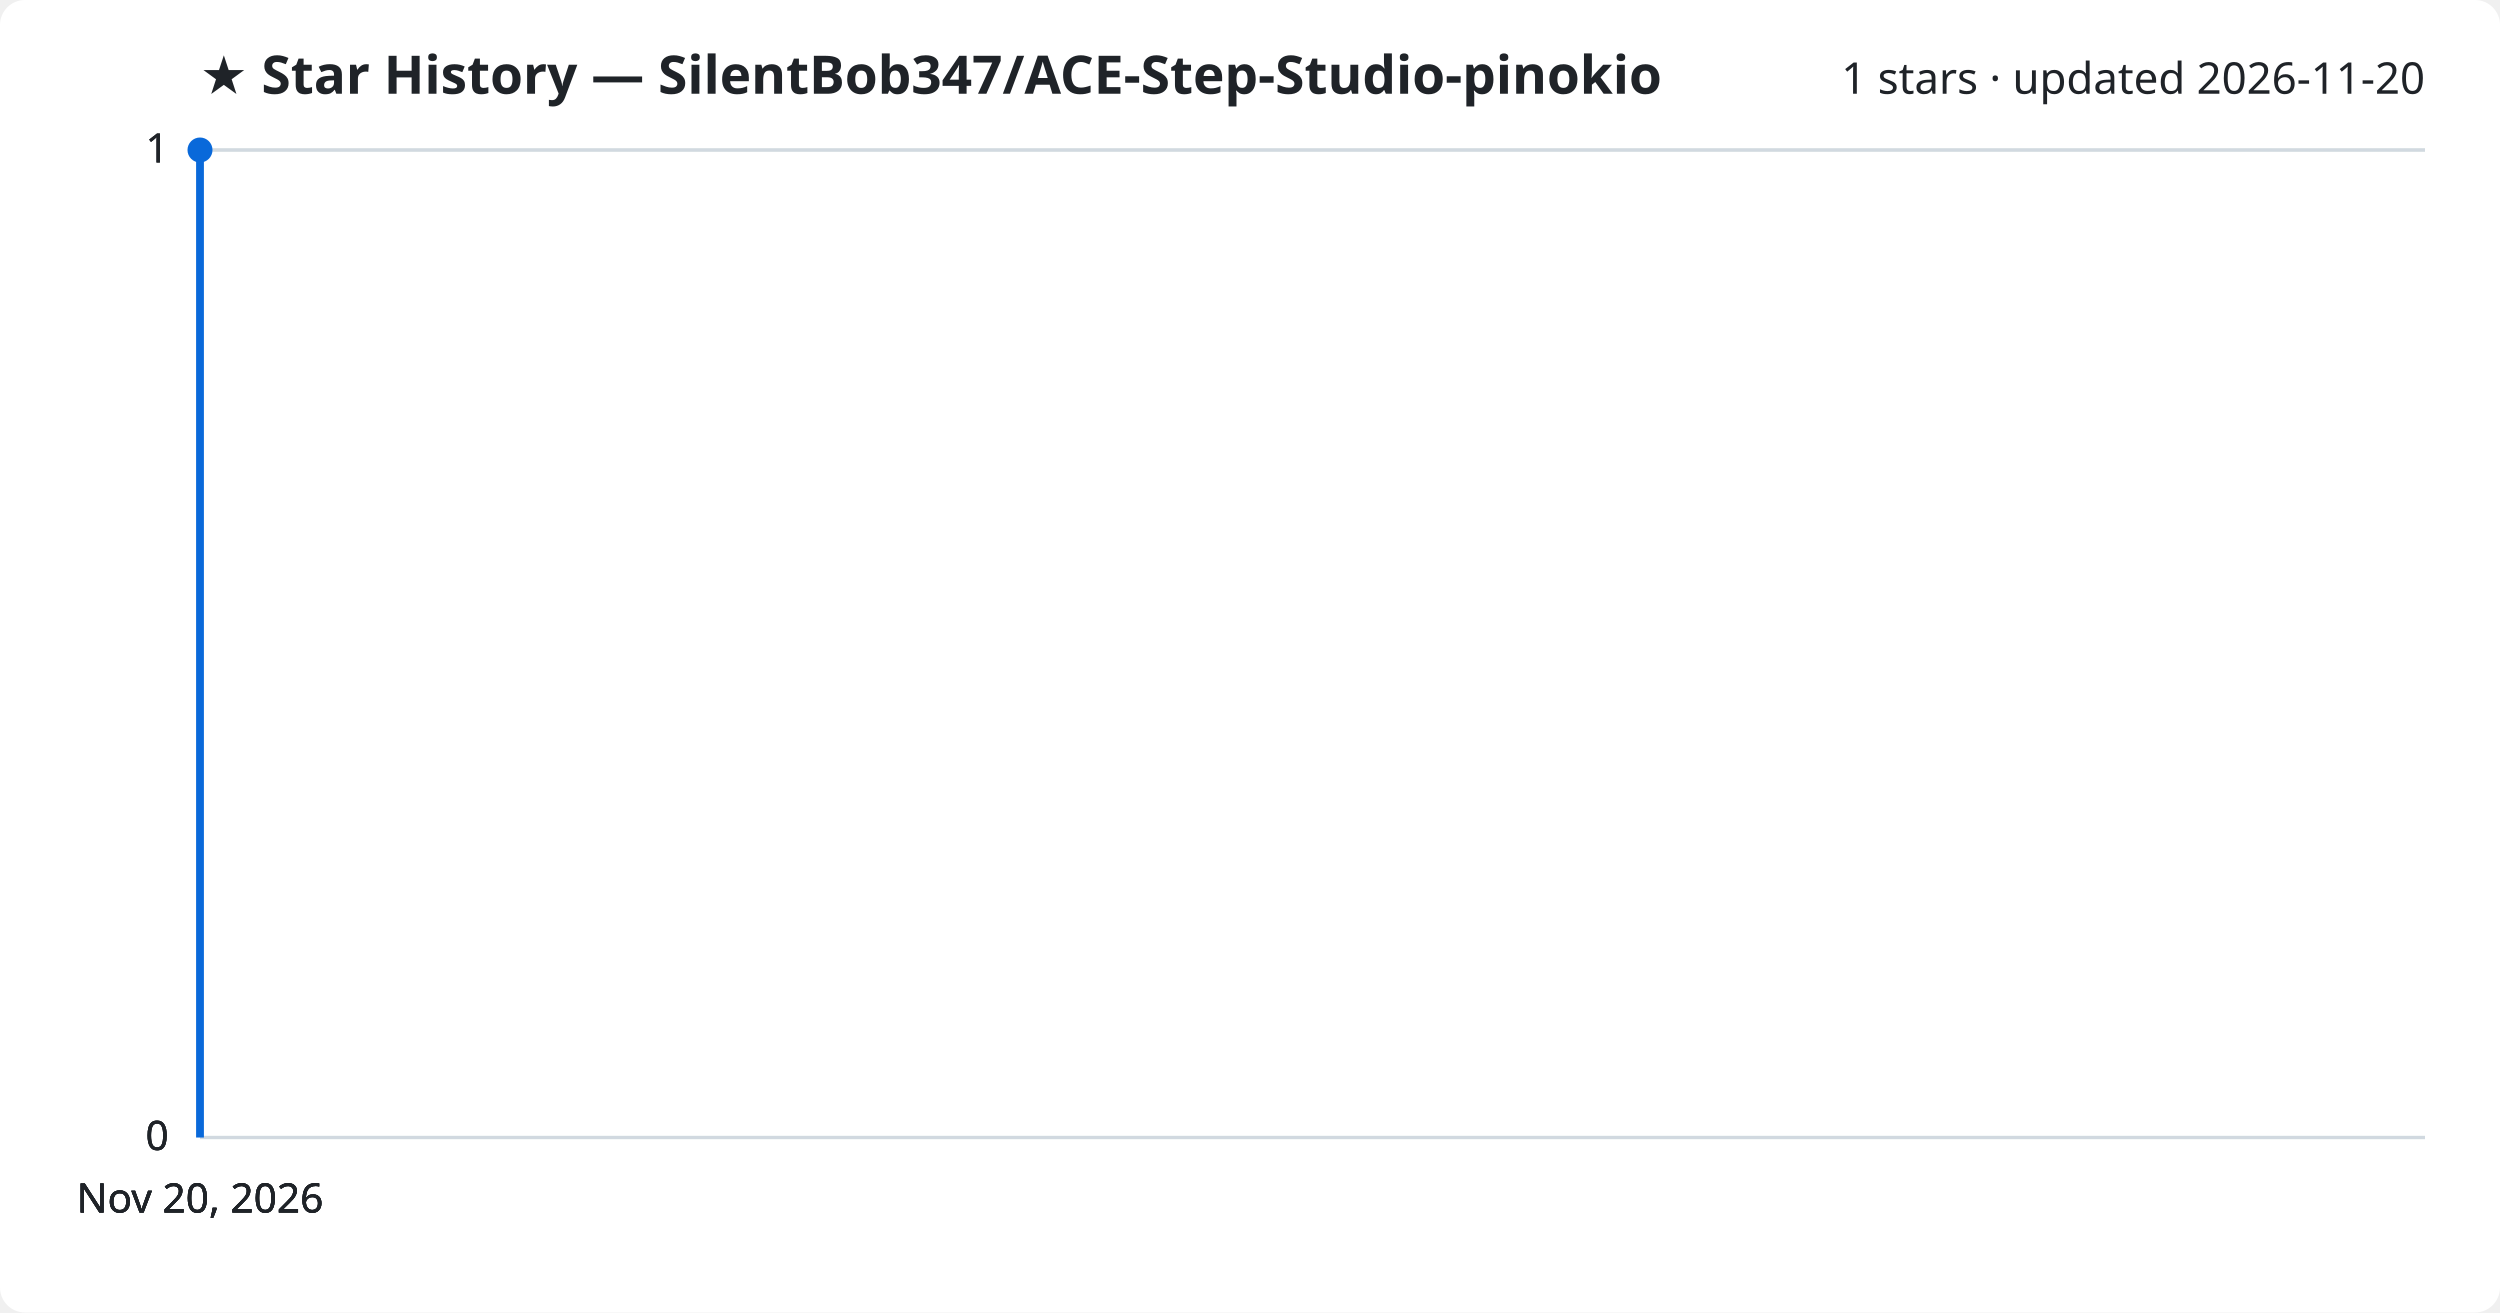
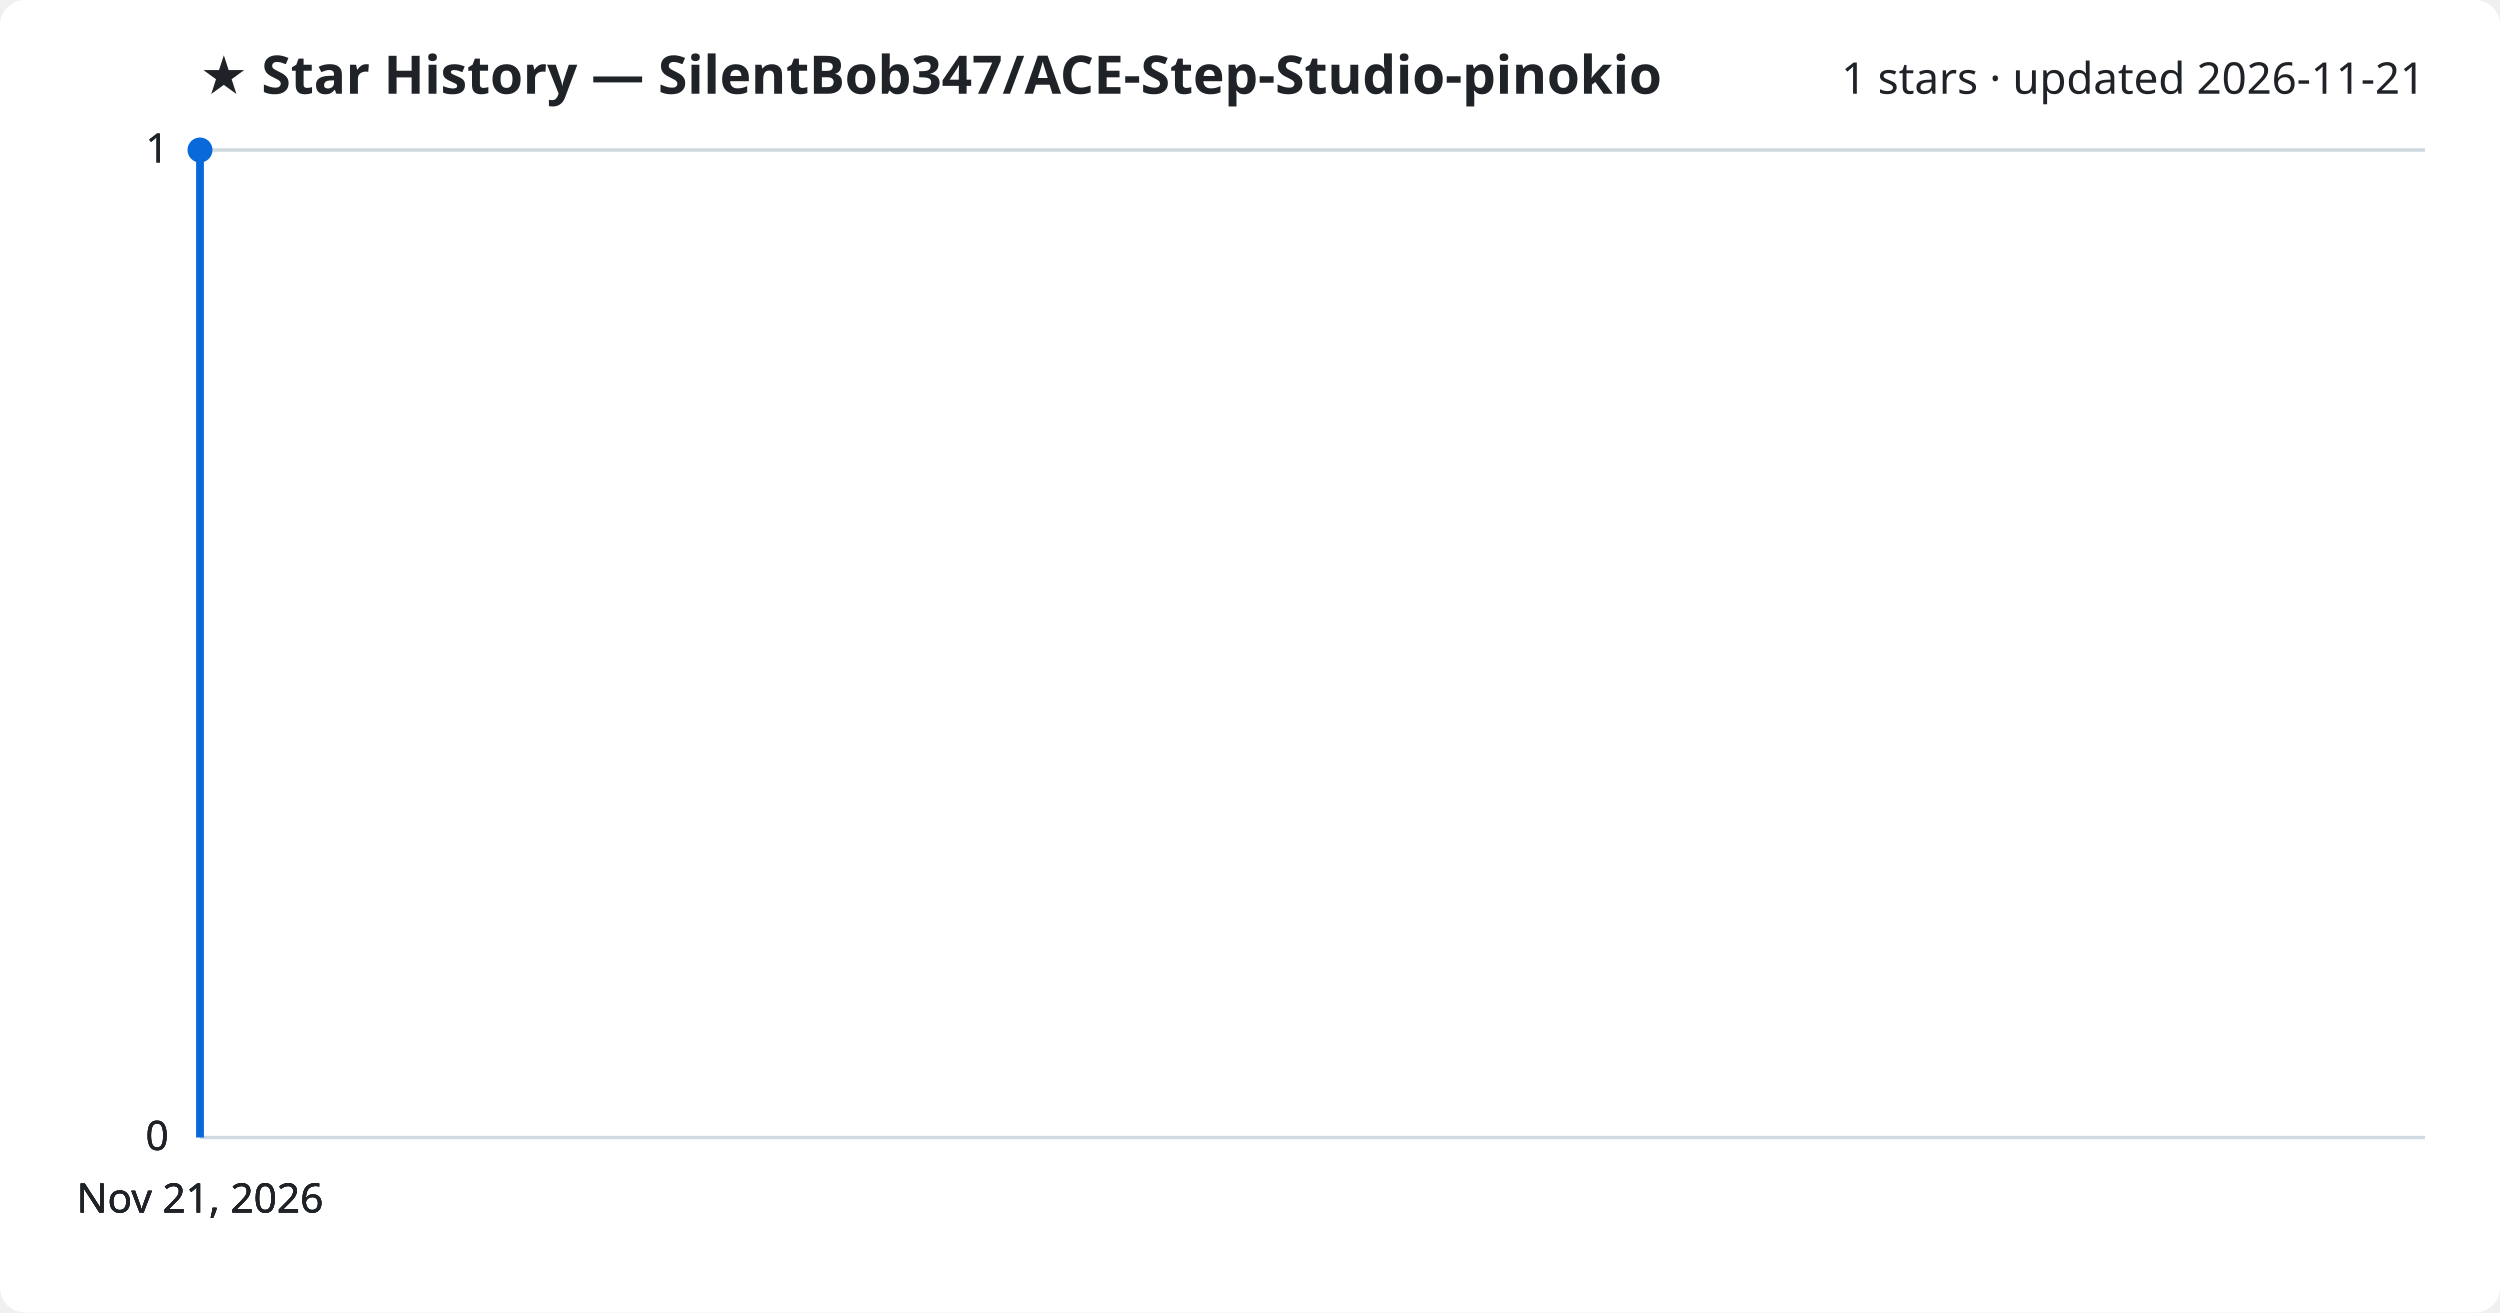
<svg xmlns="http://www.w3.org/2000/svg" viewBox="0 0 800 420" font-family="Segoe UI, sans-serif">
  <rect width="800" height="420" fill="#ffffff" rx="8" />
  <text x="64" y="30" fill="#1f2328" font-size="17" font-weight="700">★ Star History — SilentBob347/ACE-Step-Studio-pinokio</text>
-   <text x="776" y="30" fill="#1f2328" font-size="14" text-anchor="end">1 stars · updated 2026-11-20</text>
+   <text x="776" y="30" fill="#1f2328" font-size="14" text-anchor="end">1 stars · updated 2026-11-21</text>
  <line x1="64" y1="364.0" x2="776" y2="364.0" stroke="#d1d9e0" stroke-width="1" />
  <text x="54" y="368.0" fill="#1f2328" font-size="13" text-anchor="end">0</text>
  <line x1="64" y1="364.0" x2="776" y2="364.0" stroke="#d1d9e0" stroke-width="1" />
  <text x="54" y="368.0" fill="#1f2328" font-size="13" text-anchor="end">0</text>
  <line x1="64" y1="364.0" x2="776" y2="364.0" stroke="#d1d9e0" stroke-width="1" />
  <text x="54" y="368.0" fill="#1f2328" font-size="13" text-anchor="end">0</text>
  <line x1="64" y1="48.0" x2="776" y2="48.0" stroke="#d1d9e0" stroke-width="1" />
  <text x="54" y="52.0" fill="#1f2328" font-size="13" text-anchor="end">1</text>
  <line x1="64" y1="48.0" x2="776" y2="48.0" stroke="#d1d9e0" stroke-width="1" />
  <text x="54" y="52.0" fill="#1f2328" font-size="13" text-anchor="end">1</text>
  <path d="M64.0,364.0 L64.0,48.0 L64.0,48.0" fill="none" stroke="#0969da" stroke-width="2.5" stroke-linejoin="round" />
  <circle cx="64.0" cy="48.0" r="4" fill="#0969da" />
-   <text x="64.0" y="388" fill="#1f2328" font-size="13" text-anchor="middle">Nov 20, 2026</text>
-   <text x="64.0" y="388" fill="#1f2328" font-size="13" text-anchor="middle">Nov 20, 2026</text>
-   <text x="64.0" y="388" fill="#1f2328" font-size="13" text-anchor="middle">Nov 20, 2026</text>
-   <text x="64.0" y="388" fill="#1f2328" font-size="13" text-anchor="middle">Nov 20, 2026</text>
+   <text x="64.0" y="388" fill="#1f2328" font-size="13" text-anchor="middle">Nov 21, 2026</text>
+   <text x="64.0" y="388" fill="#1f2328" font-size="13" text-anchor="middle">Nov 21, 2026</text>
+   <text x="64.0" y="388" fill="#1f2328" font-size="13" text-anchor="middle">Nov 21, 2026</text>
+   <text x="64.0" y="388" fill="#1f2328" font-size="13" text-anchor="middle">Nov 21, 2026</text>
</svg>
